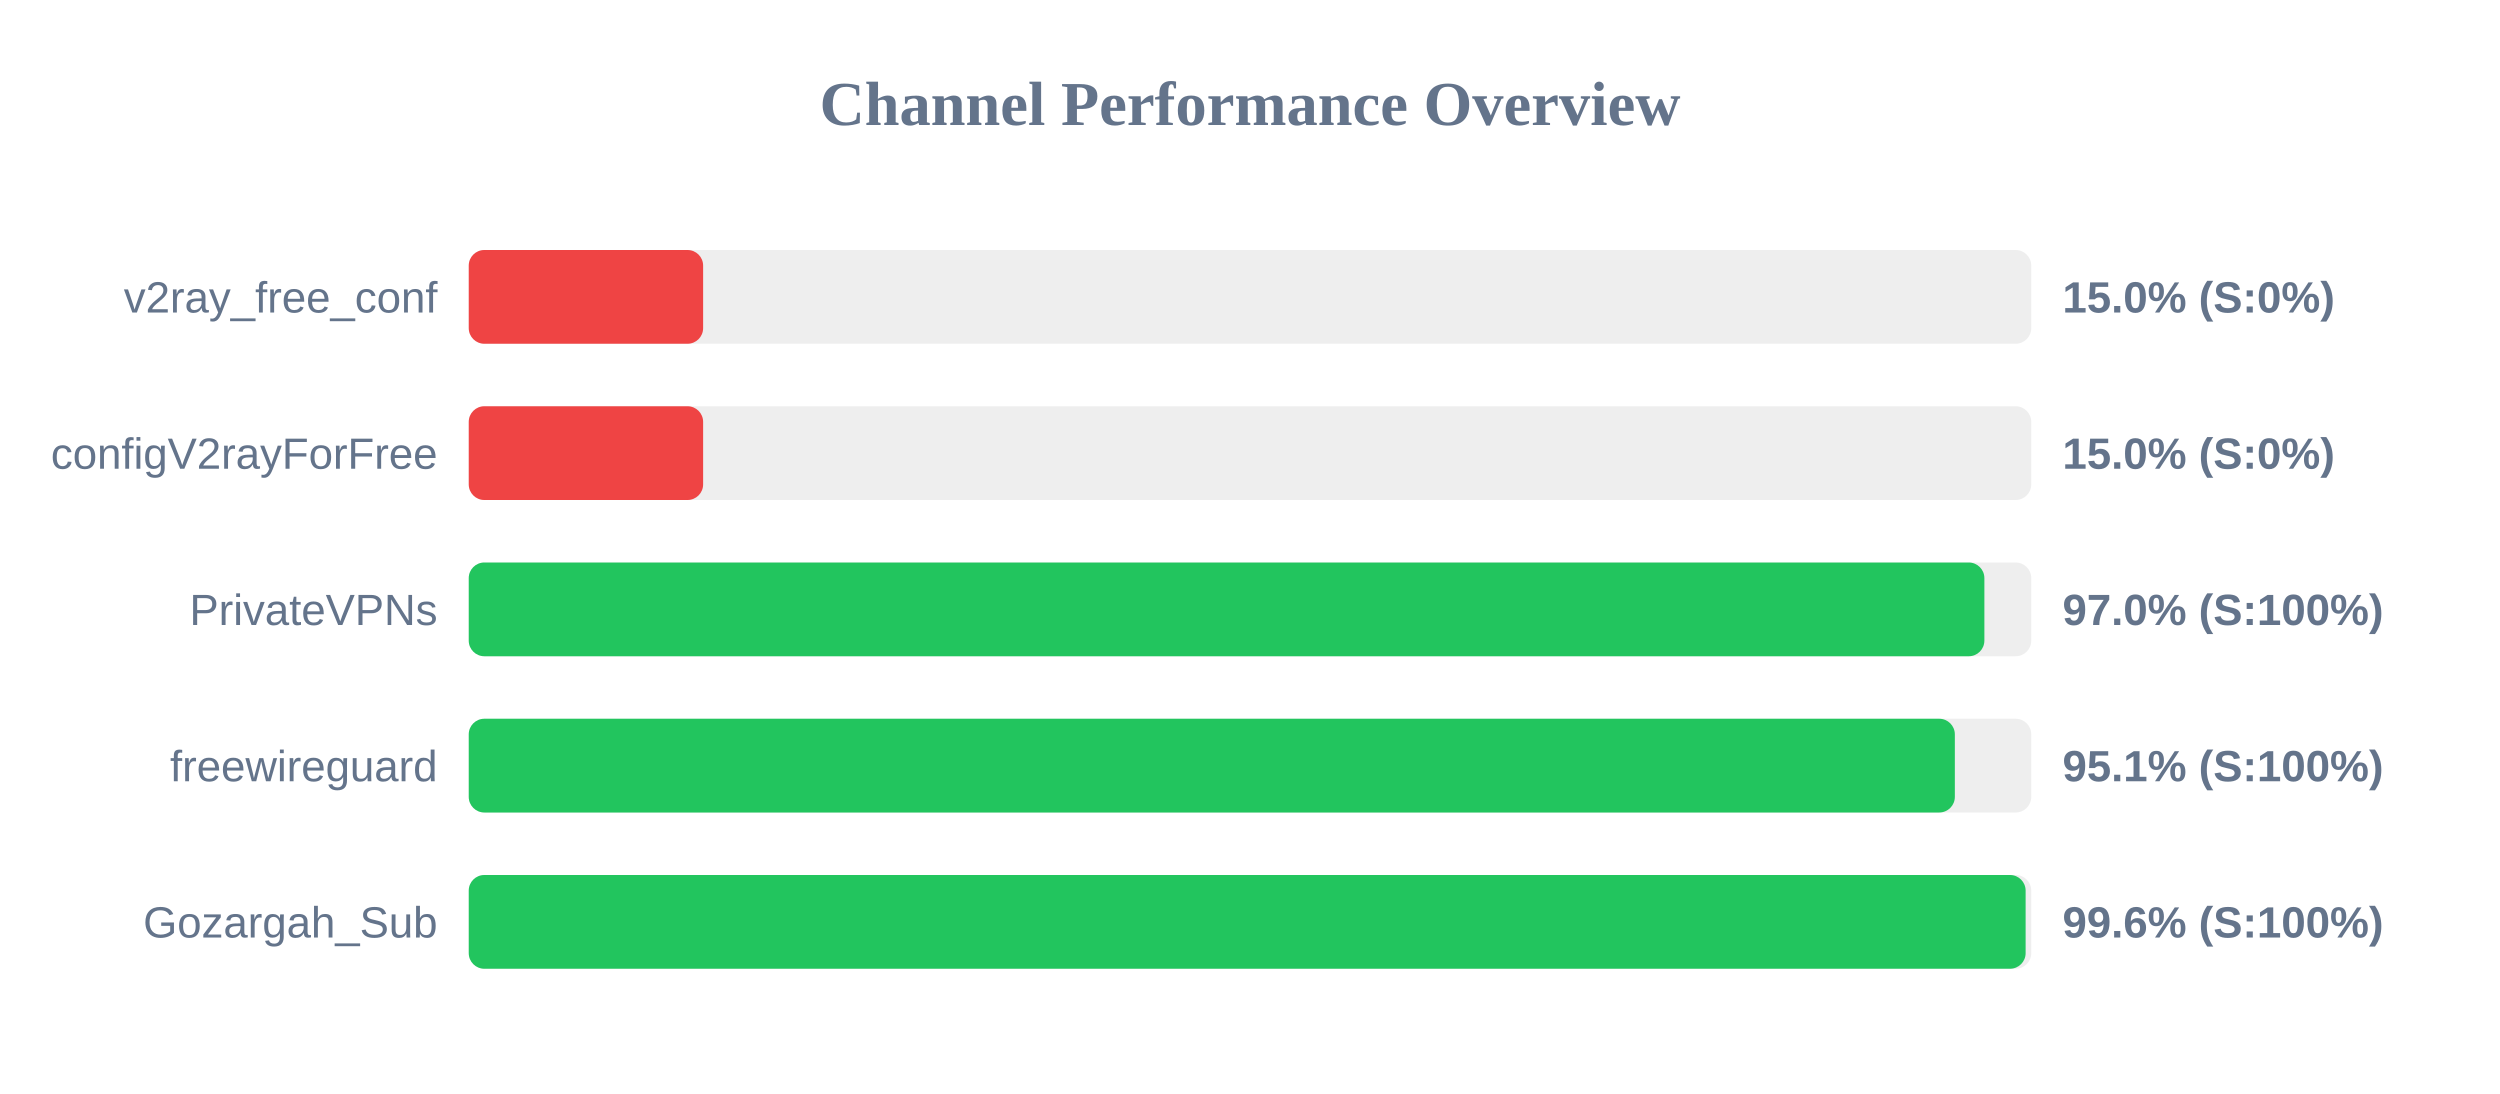
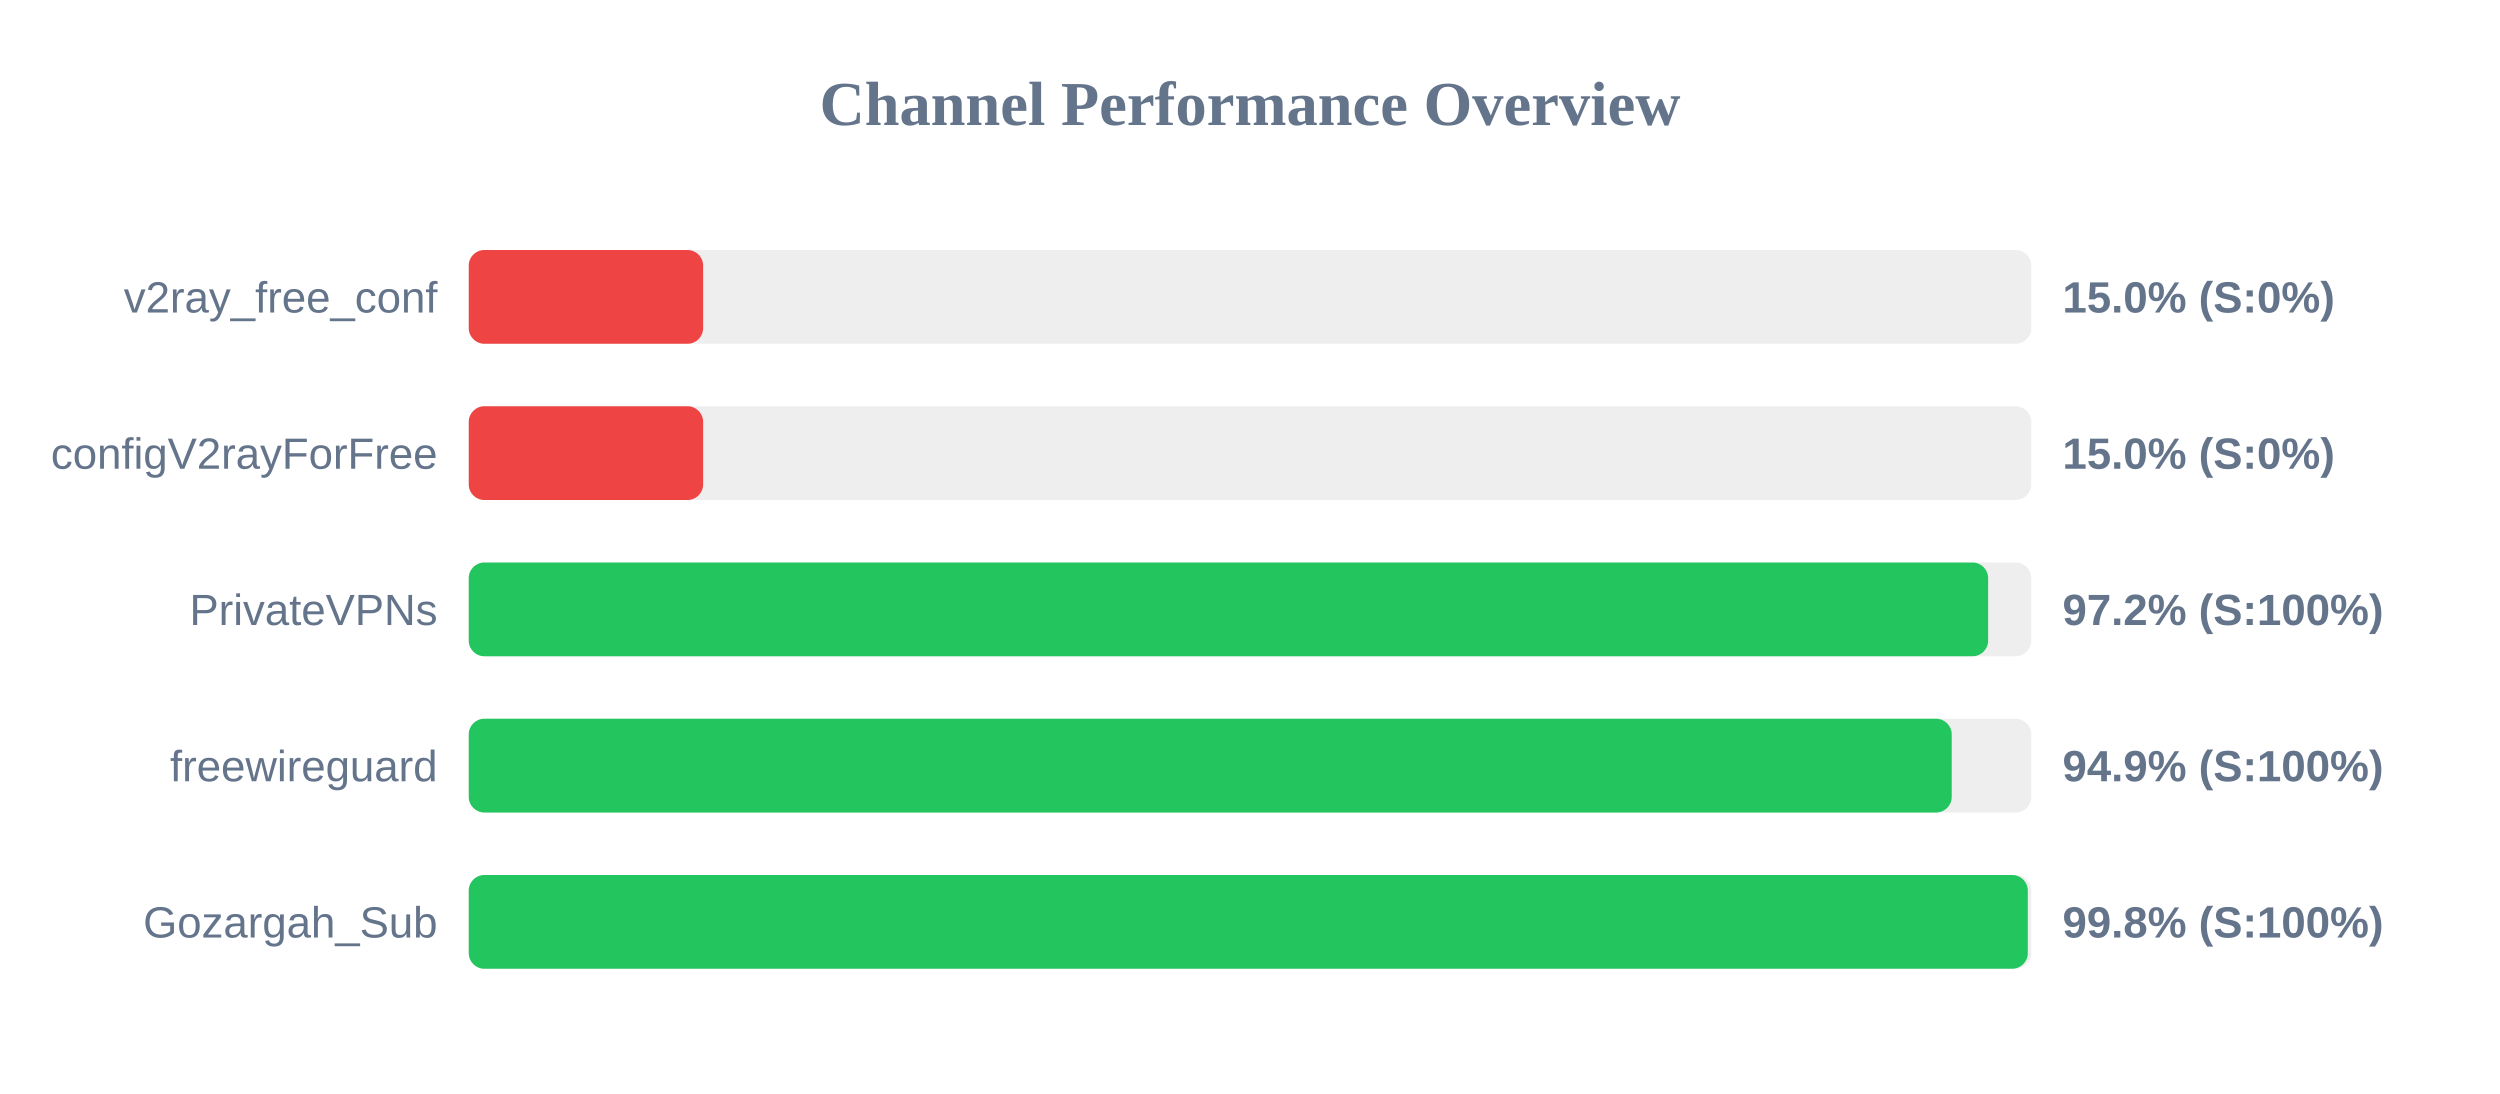
<svg xmlns="http://www.w3.org/2000/svg" width="800" height="350" version="1.1">
  <style>
        .row { font: 14px Arial; fill: #64748b; }
        .score { font: bold 14px Arial; fill: #64748b; }
    </style>
  <text x="400" y="40" text-anchor="middle" font-size="20px" font-weight="bold" fill="#64748b">Channel Performance Overview</text>
  <rect x="150" y="80" width="500" height="30" fill="#eee" rx="5" />
  <rect x="150" y="80" width="75.0" height="30" fill="#ef4444" rx="5" />
  <text x="140" y="100" text-anchor="end" class="row">v2ray_free_conf</text>
  <text x="660" y="100" text-anchor="start" class="score">15.0% (S:0%)</text>
  <rect x="150" y="130" width="500" height="30" fill="#eee" rx="5" />
  <rect x="150" y="130" width="75.0" height="30" fill="#ef4444" rx="5" />
  <text x="140" y="150" text-anchor="end" class="row">configV2rayForFree</text>
  <text x="660" y="150" text-anchor="start" class="score">15.0% (S:0%)</text>
  <rect x="150" y="180" width="500" height="30" fill="#eee" rx="5" />
-   <rect x="150" y="180" width="485.0" height="30" fill="#22c55e" rx="5" />
+   <rect x="150" y="180" width="486.2" height="30" fill="#22c55e" rx="5" />
  <text x="140" y="200" text-anchor="end" class="row">PrivateVPNs</text>
-   <text x="660" y="200" text-anchor="start" class="score">97.0% (S:100%)</text>
+   <text x="660" y="200" text-anchor="start" class="score">97.2% (S:100%)</text>
  <rect x="150" y="230" width="500" height="30" fill="#eee" rx="5" />
-   <rect x="150" y="230" width="475.55" height="30" fill="#22c55e" rx="5" />
+   <rect x="150" y="230" width="474.55" height="30" fill="#22c55e" rx="5" />
  <text x="140" y="250" text-anchor="end" class="row">freewireguard</text>
-   <text x="660" y="250" text-anchor="start" class="score">95.1% (S:100%)</text>
+   <text x="660" y="250" text-anchor="start" class="score">94.9% (S:100%)</text>
  <rect x="150" y="280" width="500" height="30" fill="#eee" rx="5" />
-   <rect x="150" y="280" width="498.2" height="30" fill="#22c55e" rx="5" />
+   <rect x="150" y="280" width="498.9" height="30" fill="#22c55e" rx="5" />
  <text x="140" y="300" text-anchor="end" class="row">Gozargah_Sub</text>
-   <text x="660" y="300" text-anchor="start" class="score">99.6% (S:100%)</text>
+   <text x="660" y="300" text-anchor="start" class="score">99.8% (S:100%)</text>
</svg>
